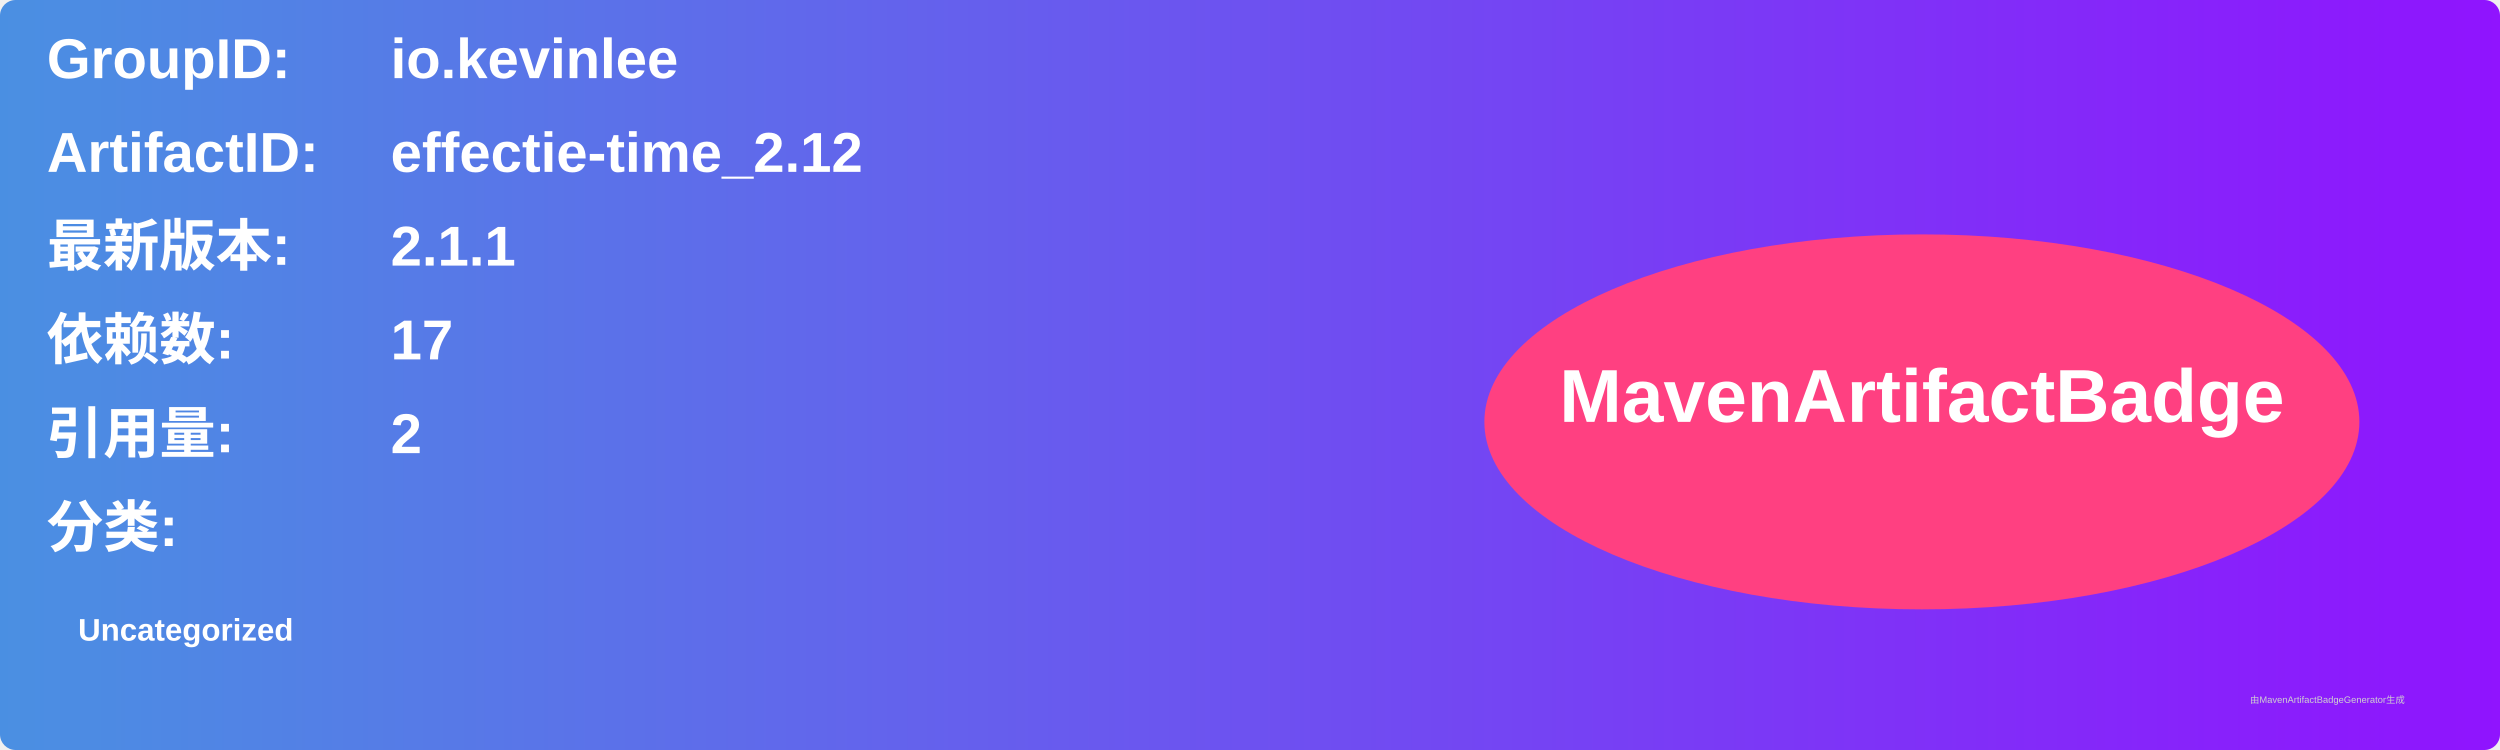
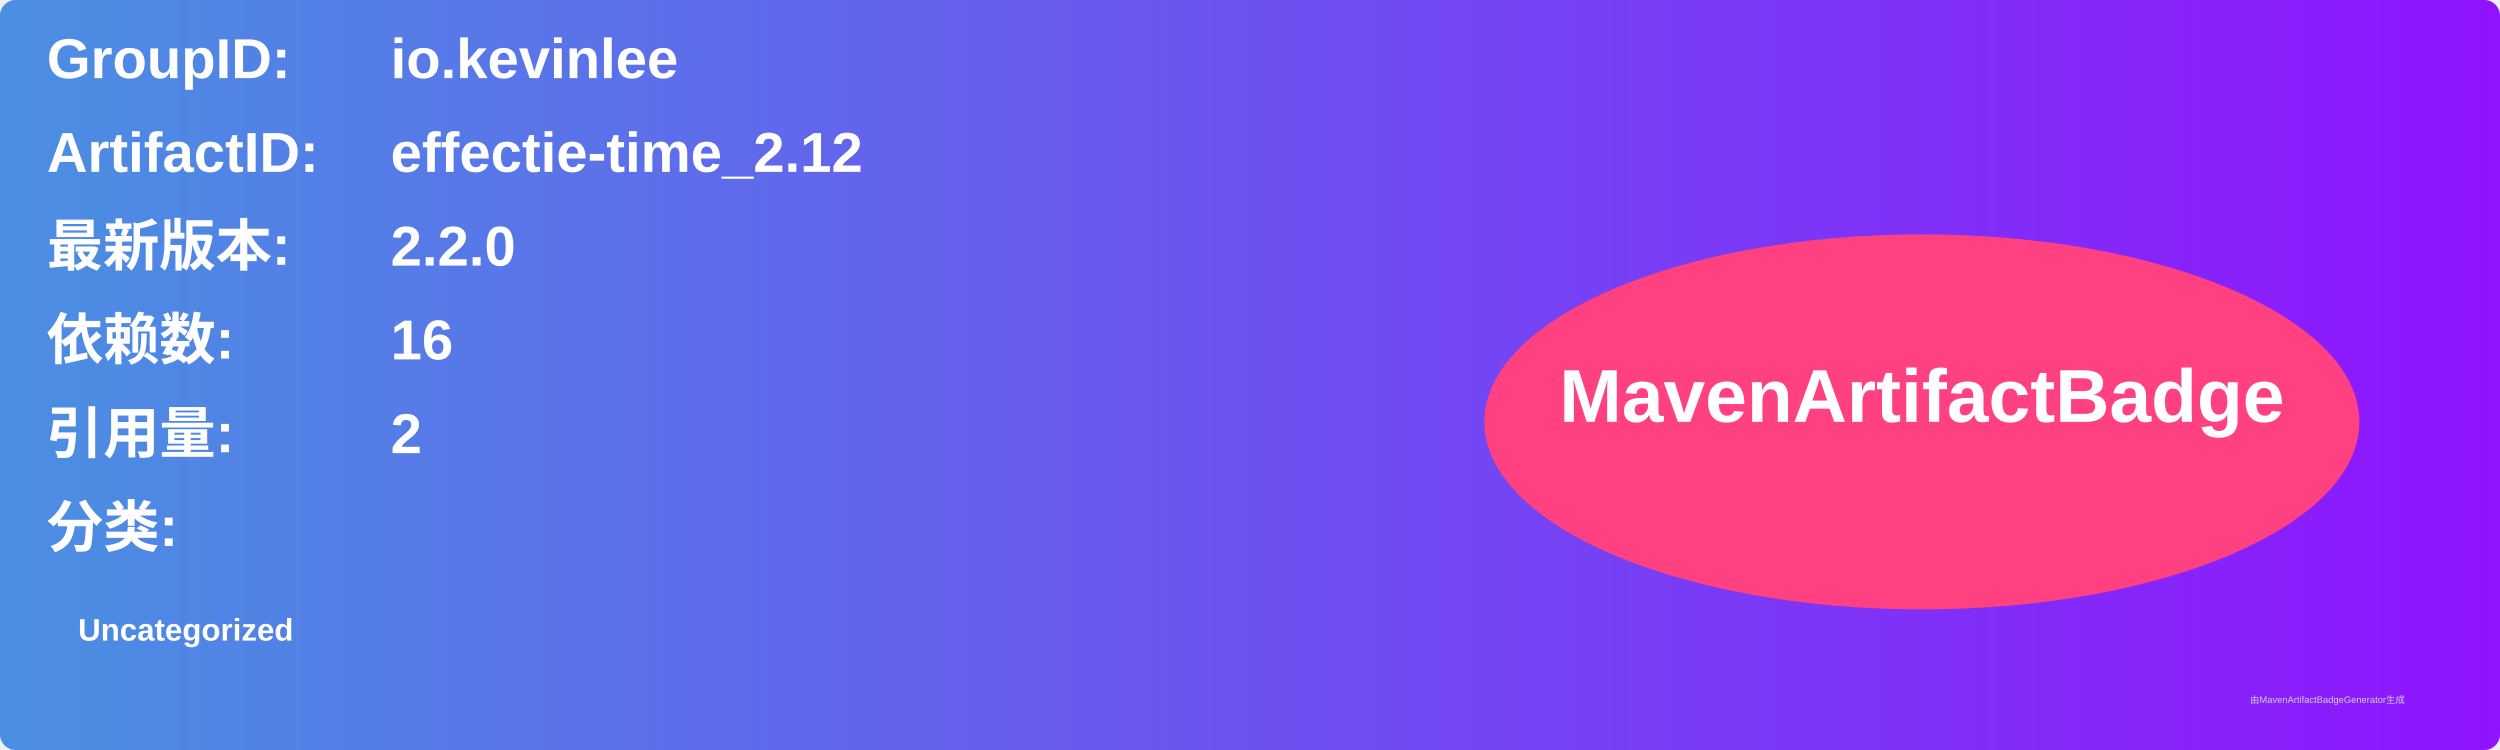
<svg xmlns="http://www.w3.org/2000/svg" width="800" height="240" viewBox="0 0 800 240">
  <linearGradient id="grad" x1="0%" y1="0%" x2="100%" y2="0%">
    <stop offset="0%" stop-color="#4a90e2" />
    <stop offset="100%" stop-color="#9013fe" />
  </linearGradient>
  <rect width="100%" height="100%" rx="5" ry="5" fill="url(#grad)" />
  <g transform="translate(15, 15)">
    <text x="0" y="10" font-family="Arial" font-size="18" fill="white" font-weight="bold" width="260">GroupID:</text>
    <text x="110" y="10" font-family="Arial" font-size="18" fill="white" font-weight="bold" width="460">io.kevinlee</text>
    <text x="0" y="40" font-family="Arial" font-size="18" fill="white" font-weight="bold" width="260">ArtifactID:</text>
    <text x="110" y="40" font-family="Arial" font-size="18" fill="white" font-weight="bold" width="460">effectie-time_2.12</text>
    <text x="0" y="70" font-family="Arial" font-size="18" fill="white" font-weight="bold">最新版本:</text>
    <text x="110" y="70" font-family="Arial" font-size="18" fill="white" font-weight="bold">
-       <tspan font-weight="bold">2.1.1</tspan>
+       <tspan font-weight="bold">2.2.0</tspan>
    </text>
    <text x="0" y="100" font-family="Arial" font-size="18" fill="white" font-weight="bold">依赖数: </text>
    <text x="110" y="100" font-family="Arial" font-size="18" fill="white">
-       <tspan font-weight="bold">17</tspan>
+       <tspan font-weight="bold">16</tspan>
    </text>
    <text x="0" y="130" font-family="Arial" font-size="18" fill="white" font-weight="bold">引用量: </text>
    <text x="110" y="130" font-family="Arial" font-size="18" fill="white">
      <tspan font-weight="bold">2</tspan>
    </text>
    <text x="0" y="160" font-family="Arial" font-size="18" fill="white" font-weight="bold">分类:</text>
    <text x="10" y="190" font-family="Arial" font-size="10" fill="white">
      <tspan font-weight="bold">Uncategorized</tspan>
    </text>
    <ellipse cx="600" cy="120" rx="140" ry="60" fill="#ff4081" />
    <text x="600" y="120" text-anchor="middle" font-family="Arial" font-size="24" fill="white" font-weight="bold">MavenArtifactBadge</text>
  </g>
  <text x="720" y="225" font-family="Arial" font-size="3" fill="#d0d0d0">由MavenArtifactBadgeGenerator生成</text>
</svg>
